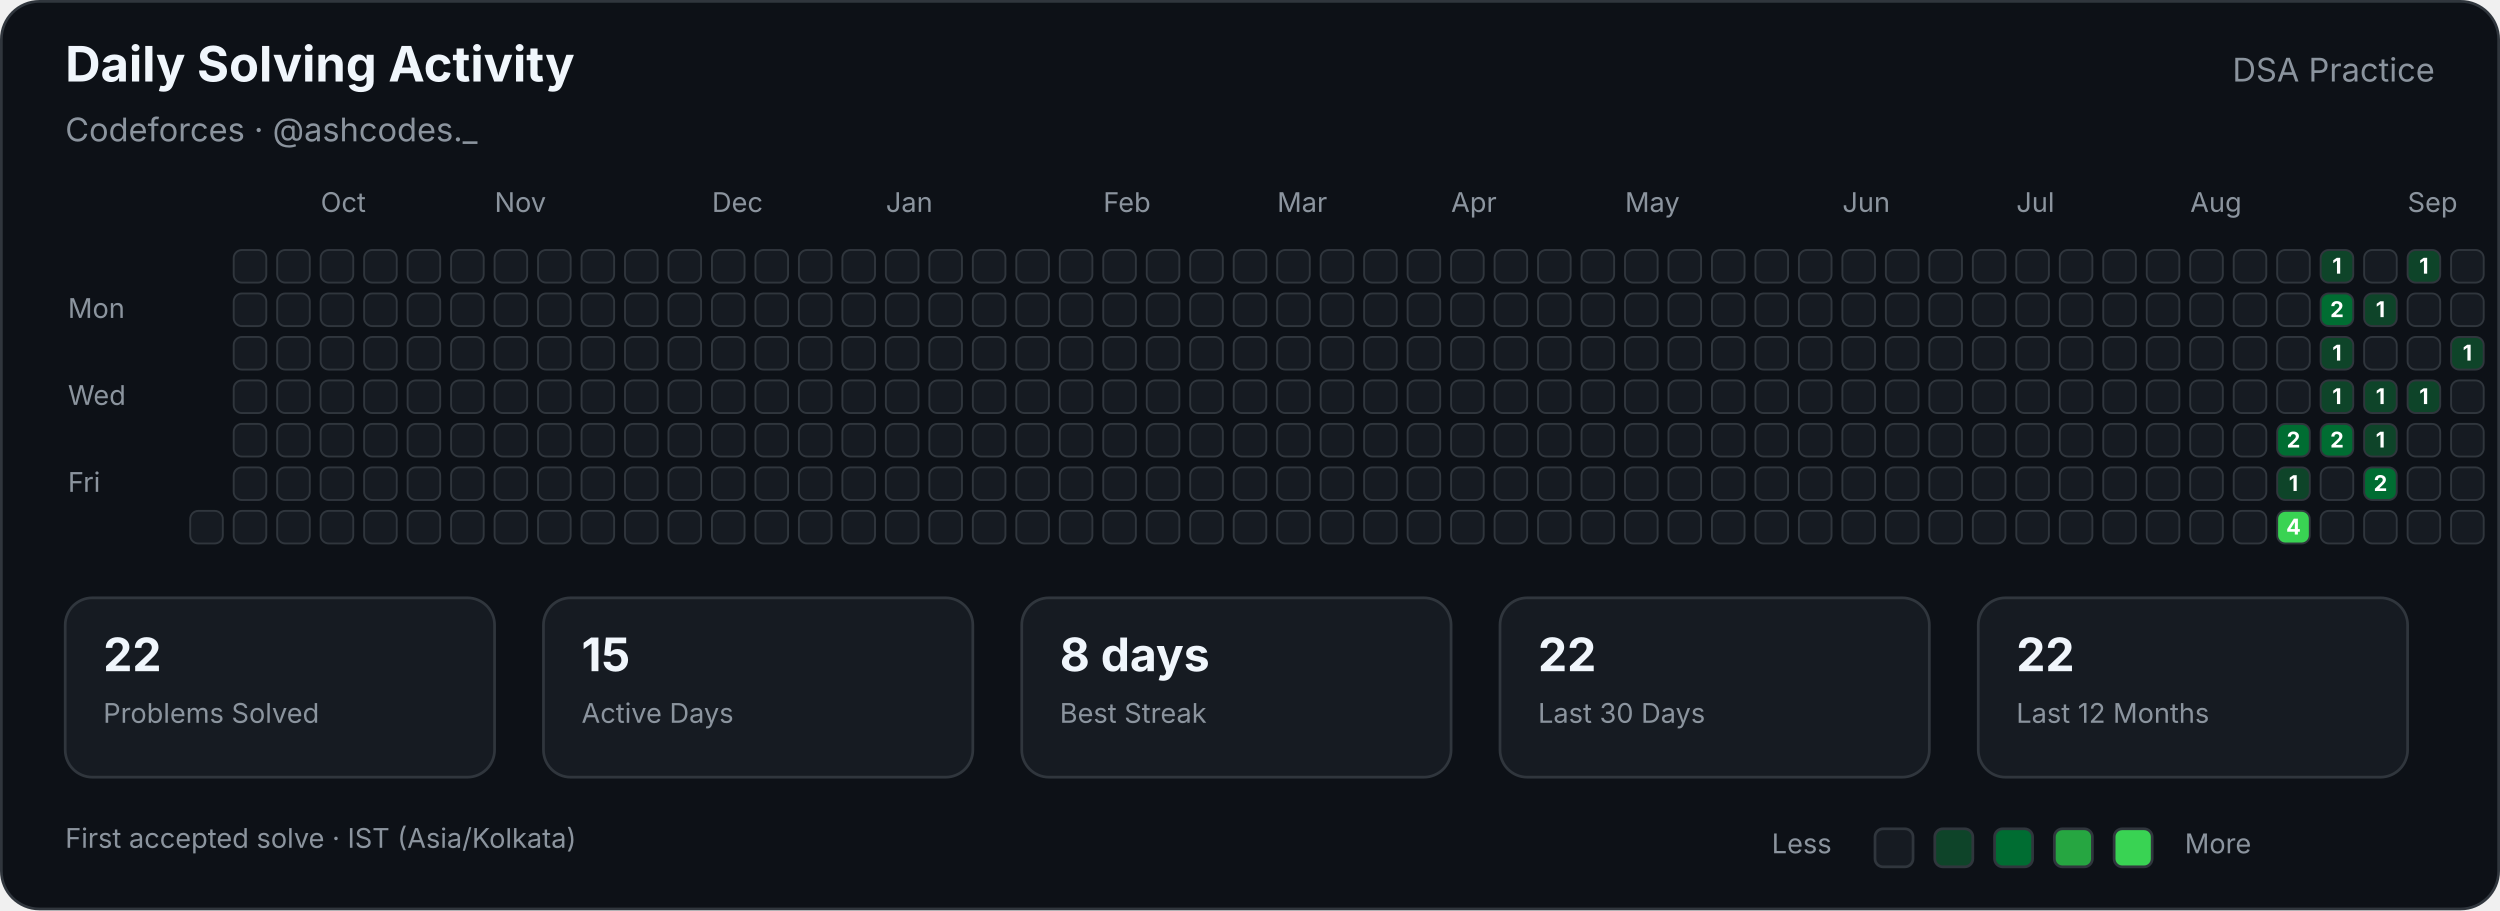
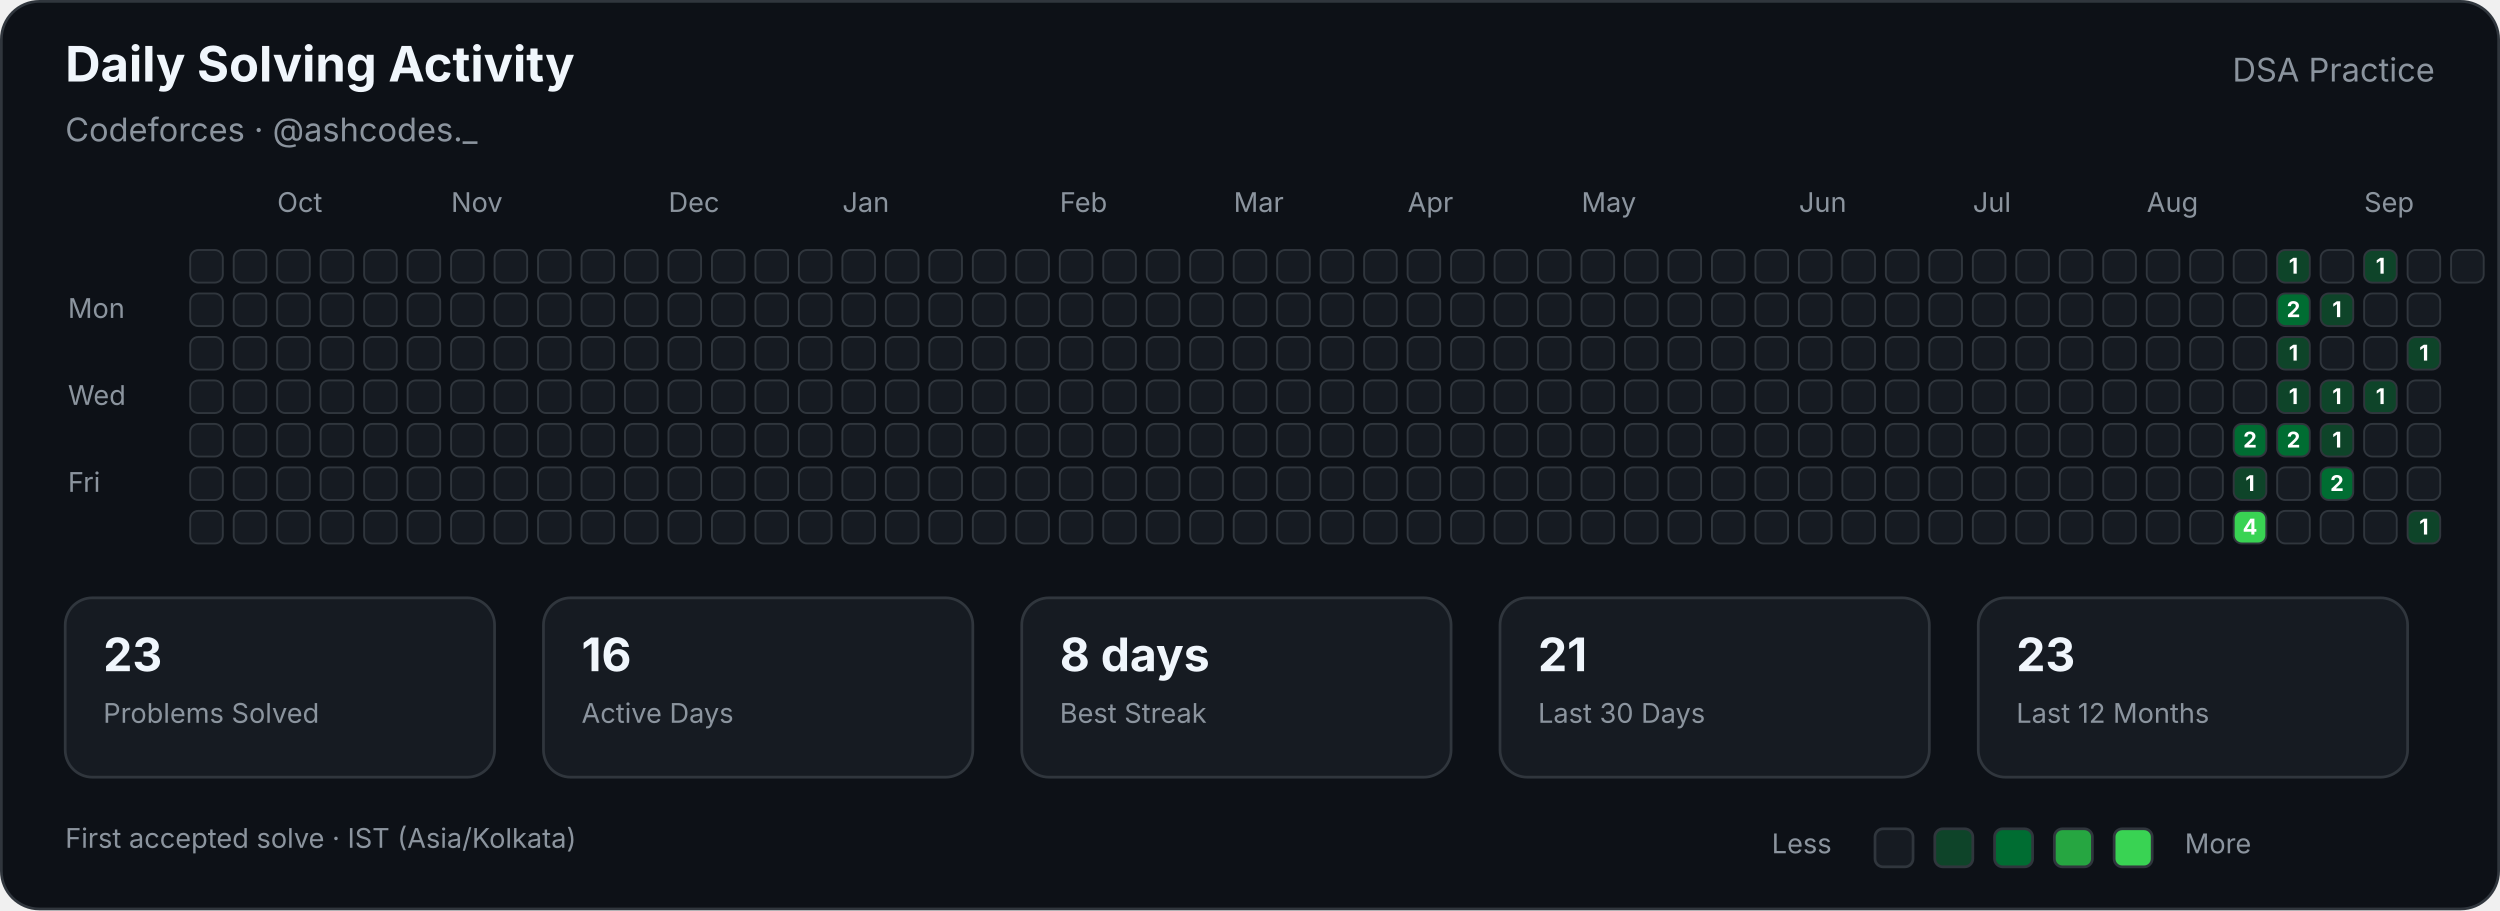
<svg xmlns="http://www.w3.org/2000/svg" width="920" height="335" viewBox="0 0 920 335" role="img" aria-labelledby="title description">
  <style>

        text {
            font-family:
                -apple-system,
                BlinkMacSystemFont,
                "Segoe UI",
                sans-serif;
        }

        .title {
            fill: #f0f6fc;
            font-size: 18px;
            font-weight: 700;
        }

        .subtitle {
            fill: #8b949e;
            font-size: 12px;
        }

        .label {
            fill: #8b949e;
            font-size: 10px;
        }

        .stat-value {
            fill: #f0f6fc;
            font-size: 17px;
            font-weight: 700;
        }

        .stat-label {
            fill: #8b949e;
            font-size: 10px;
        }

        .cell {
            stroke: #30363d;
            stroke-width: 0.7;
        }

        .count {
            fill: #ffffff;
            font-size: 8px;
            font-weight: 700;
            pointer-events: none;
        }
        
</style>
  <rect x="0.5" y="0.5" width="919" height="334" rx="14" fill="#0d1117" stroke="#30363d" />
  <text class="title" x="24" y="30">Daily Solving Activity</text>
  <text class="subtitle" x="24" y="52">Codeforces · @ashcodes._</text>
  <text class="subtitle" x="896" y="30" text-anchor="end">DSA Practice</text>
-   <text class="label" x="118" y="78">Oct</text>
-   <text class="label" x="182" y="78">Nov</text>
-   <text class="label" x="262" y="78">Dec</text>
-   <text class="label" x="326" y="78">Jan</text>
-   <text class="label" x="406" y="78">Feb</text>
-   <text class="label" x="470" y="78">Mar</text>
-   <text class="label" x="534" y="78">Apr</text>
-   <text class="label" x="598" y="78">May</text>
-   <text class="label" x="678" y="78">Jun</text>
-   <text class="label" x="742" y="78">Jul</text>
-   <text class="label" x="806" y="78">Aug</text>
-   <text class="label" x="886" y="78">Sep</text>
+   <text class="label" x="102" y="78">Oct</text>
+   <text class="label" x="166" y="78">Nov</text>
+   <text class="label" x="246" y="78">Dec</text>
+   <text class="label" x="310" y="78">Jan</text>
+   <text class="label" x="390" y="78">Feb</text>
+   <text class="label" x="454" y="78">Mar</text>
+   <text class="label" x="518" y="78">Apr</text>
+   <text class="label" x="582" y="78">May</text>
+   <text class="label" x="662" y="78">Jun</text>
+   <text class="label" x="726" y="78">Jul</text>
+   <text class="label" x="790" y="78">Aug</text>
+   <text class="label" x="870" y="78">Sep</text>
  <text class="label" x="25" y="117">Mon</text>
  <text class="label" x="25" y="149">Wed</text>
  <text class="label" x="25" y="181">Fri</text>
+   <rect class="cell" x="70" y="92" width="12" height="12" rx="3" fill="#161b22">
+ </rect>
+   <rect class="cell" x="70" y="108" width="12" height="12" rx="3" fill="#161b22">
+ </rect>
+   <rect class="cell" x="70" y="124" width="12" height="12" rx="3" fill="#161b22">
+ </rect>
+   <rect class="cell" x="70" y="140" width="12" height="12" rx="3" fill="#161b22">
+ </rect>
+   <rect class="cell" x="70" y="156" width="12" height="12" rx="3" fill="#161b22">
+ </rect>
+   <rect class="cell" x="70" y="172" width="12" height="12" rx="3" fill="#161b22">
+ </rect>
  <rect class="cell" x="70" y="188" width="12" height="12" rx="3" fill="#161b22">
</rect>
  <rect class="cell" x="86" y="92" width="12" height="12" rx="3" fill="#161b22">
</rect>
  <rect class="cell" x="86" y="108" width="12" height="12" rx="3" fill="#161b22">
</rect>
  <rect class="cell" x="86" y="124" width="12" height="12" rx="3" fill="#161b22">
</rect>
  <rect class="cell" x="86" y="140" width="12" height="12" rx="3" fill="#161b22">
</rect>
  <rect class="cell" x="86" y="156" width="12" height="12" rx="3" fill="#161b22">
</rect>
  <rect class="cell" x="86" y="172" width="12" height="12" rx="3" fill="#161b22">
</rect>
  <rect class="cell" x="86" y="188" width="12" height="12" rx="3" fill="#161b22">
</rect>
  <rect class="cell" x="102" y="92" width="12" height="12" rx="3" fill="#161b22">
</rect>
  <rect class="cell" x="102" y="108" width="12" height="12" rx="3" fill="#161b22">
</rect>
  <rect class="cell" x="102" y="124" width="12" height="12" rx="3" fill="#161b22">
</rect>
  <rect class="cell" x="102" y="140" width="12" height="12" rx="3" fill="#161b22">
</rect>
  <rect class="cell" x="102" y="156" width="12" height="12" rx="3" fill="#161b22">
</rect>
  <rect class="cell" x="102" y="172" width="12" height="12" rx="3" fill="#161b22">
</rect>
  <rect class="cell" x="102" y="188" width="12" height="12" rx="3" fill="#161b22">
</rect>
  <rect class="cell" x="118" y="92" width="12" height="12" rx="3" fill="#161b22">
</rect>
  <rect class="cell" x="118" y="108" width="12" height="12" rx="3" fill="#161b22">
</rect>
  <rect class="cell" x="118" y="124" width="12" height="12" rx="3" fill="#161b22">
</rect>
  <rect class="cell" x="118" y="140" width="12" height="12" rx="3" fill="#161b22">
</rect>
  <rect class="cell" x="118" y="156" width="12" height="12" rx="3" fill="#161b22">
</rect>
  <rect class="cell" x="118" y="172" width="12" height="12" rx="3" fill="#161b22">
</rect>
  <rect class="cell" x="118" y="188" width="12" height="12" rx="3" fill="#161b22">
</rect>
  <rect class="cell" x="134" y="92" width="12" height="12" rx="3" fill="#161b22">
</rect>
  <rect class="cell" x="134" y="108" width="12" height="12" rx="3" fill="#161b22">
</rect>
  <rect class="cell" x="134" y="124" width="12" height="12" rx="3" fill="#161b22">
</rect>
  <rect class="cell" x="134" y="140" width="12" height="12" rx="3" fill="#161b22">
</rect>
  <rect class="cell" x="134" y="156" width="12" height="12" rx="3" fill="#161b22">
</rect>
  <rect class="cell" x="134" y="172" width="12" height="12" rx="3" fill="#161b22">
</rect>
  <rect class="cell" x="134" y="188" width="12" height="12" rx="3" fill="#161b22">
</rect>
  <rect class="cell" x="150" y="92" width="12" height="12" rx="3" fill="#161b22">
</rect>
  <rect class="cell" x="150" y="108" width="12" height="12" rx="3" fill="#161b22">
</rect>
  <rect class="cell" x="150" y="124" width="12" height="12" rx="3" fill="#161b22">
</rect>
  <rect class="cell" x="150" y="140" width="12" height="12" rx="3" fill="#161b22">
</rect>
  <rect class="cell" x="150" y="156" width="12" height="12" rx="3" fill="#161b22">
</rect>
  <rect class="cell" x="150" y="172" width="12" height="12" rx="3" fill="#161b22">
</rect>
  <rect class="cell" x="150" y="188" width="12" height="12" rx="3" fill="#161b22">
</rect>
  <rect class="cell" x="166" y="92" width="12" height="12" rx="3" fill="#161b22">
</rect>
  <rect class="cell" x="166" y="108" width="12" height="12" rx="3" fill="#161b22">
</rect>
  <rect class="cell" x="166" y="124" width="12" height="12" rx="3" fill="#161b22">
</rect>
  <rect class="cell" x="166" y="140" width="12" height="12" rx="3" fill="#161b22">
</rect>
  <rect class="cell" x="166" y="156" width="12" height="12" rx="3" fill="#161b22">
</rect>
  <rect class="cell" x="166" y="172" width="12" height="12" rx="3" fill="#161b22">
</rect>
  <rect class="cell" x="166" y="188" width="12" height="12" rx="3" fill="#161b22">
</rect>
  <rect class="cell" x="182" y="92" width="12" height="12" rx="3" fill="#161b22">
</rect>
  <rect class="cell" x="182" y="108" width="12" height="12" rx="3" fill="#161b22">
</rect>
  <rect class="cell" x="182" y="124" width="12" height="12" rx="3" fill="#161b22">
</rect>
  <rect class="cell" x="182" y="140" width="12" height="12" rx="3" fill="#161b22">
</rect>
  <rect class="cell" x="182" y="156" width="12" height="12" rx="3" fill="#161b22">
</rect>
  <rect class="cell" x="182" y="172" width="12" height="12" rx="3" fill="#161b22">
</rect>
  <rect class="cell" x="182" y="188" width="12" height="12" rx="3" fill="#161b22">
</rect>
  <rect class="cell" x="198" y="92" width="12" height="12" rx="3" fill="#161b22">
</rect>
  <rect class="cell" x="198" y="108" width="12" height="12" rx="3" fill="#161b22">
</rect>
  <rect class="cell" x="198" y="124" width="12" height="12" rx="3" fill="#161b22">
</rect>
  <rect class="cell" x="198" y="140" width="12" height="12" rx="3" fill="#161b22">
</rect>
  <rect class="cell" x="198" y="156" width="12" height="12" rx="3" fill="#161b22">
</rect>
  <rect class="cell" x="198" y="172" width="12" height="12" rx="3" fill="#161b22">
</rect>
  <rect class="cell" x="198" y="188" width="12" height="12" rx="3" fill="#161b22">
</rect>
  <rect class="cell" x="214" y="92" width="12" height="12" rx="3" fill="#161b22">
</rect>
  <rect class="cell" x="214" y="108" width="12" height="12" rx="3" fill="#161b22">
</rect>
  <rect class="cell" x="214" y="124" width="12" height="12" rx="3" fill="#161b22">
</rect>
  <rect class="cell" x="214" y="140" width="12" height="12" rx="3" fill="#161b22">
</rect>
  <rect class="cell" x="214" y="156" width="12" height="12" rx="3" fill="#161b22">
</rect>
  <rect class="cell" x="214" y="172" width="12" height="12" rx="3" fill="#161b22">
</rect>
  <rect class="cell" x="214" y="188" width="12" height="12" rx="3" fill="#161b22">
</rect>
  <rect class="cell" x="230" y="92" width="12" height="12" rx="3" fill="#161b22">
</rect>
  <rect class="cell" x="230" y="108" width="12" height="12" rx="3" fill="#161b22">
</rect>
  <rect class="cell" x="230" y="124" width="12" height="12" rx="3" fill="#161b22">
</rect>
  <rect class="cell" x="230" y="140" width="12" height="12" rx="3" fill="#161b22">
</rect>
  <rect class="cell" x="230" y="156" width="12" height="12" rx="3" fill="#161b22">
</rect>
  <rect class="cell" x="230" y="172" width="12" height="12" rx="3" fill="#161b22">
</rect>
  <rect class="cell" x="230" y="188" width="12" height="12" rx="3" fill="#161b22">
</rect>
  <rect class="cell" x="246" y="92" width="12" height="12" rx="3" fill="#161b22">
</rect>
  <rect class="cell" x="246" y="108" width="12" height="12" rx="3" fill="#161b22">
</rect>
  <rect class="cell" x="246" y="124" width="12" height="12" rx="3" fill="#161b22">
</rect>
  <rect class="cell" x="246" y="140" width="12" height="12" rx="3" fill="#161b22">
</rect>
  <rect class="cell" x="246" y="156" width="12" height="12" rx="3" fill="#161b22">
</rect>
  <rect class="cell" x="246" y="172" width="12" height="12" rx="3" fill="#161b22">
</rect>
  <rect class="cell" x="246" y="188" width="12" height="12" rx="3" fill="#161b22">
</rect>
  <rect class="cell" x="262" y="92" width="12" height="12" rx="3" fill="#161b22">
</rect>
  <rect class="cell" x="262" y="108" width="12" height="12" rx="3" fill="#161b22">
</rect>
  <rect class="cell" x="262" y="124" width="12" height="12" rx="3" fill="#161b22">
</rect>
  <rect class="cell" x="262" y="140" width="12" height="12" rx="3" fill="#161b22">
</rect>
  <rect class="cell" x="262" y="156" width="12" height="12" rx="3" fill="#161b22">
</rect>
  <rect class="cell" x="262" y="172" width="12" height="12" rx="3" fill="#161b22">
</rect>
  <rect class="cell" x="262" y="188" width="12" height="12" rx="3" fill="#161b22">
</rect>
  <rect class="cell" x="278" y="92" width="12" height="12" rx="3" fill="#161b22">
</rect>
  <rect class="cell" x="278" y="108" width="12" height="12" rx="3" fill="#161b22">
</rect>
  <rect class="cell" x="278" y="124" width="12" height="12" rx="3" fill="#161b22">
</rect>
  <rect class="cell" x="278" y="140" width="12" height="12" rx="3" fill="#161b22">
</rect>
  <rect class="cell" x="278" y="156" width="12" height="12" rx="3" fill="#161b22">
</rect>
  <rect class="cell" x="278" y="172" width="12" height="12" rx="3" fill="#161b22">
</rect>
  <rect class="cell" x="278" y="188" width="12" height="12" rx="3" fill="#161b22">
</rect>
  <rect class="cell" x="294" y="92" width="12" height="12" rx="3" fill="#161b22">
</rect>
  <rect class="cell" x="294" y="108" width="12" height="12" rx="3" fill="#161b22">
</rect>
  <rect class="cell" x="294" y="124" width="12" height="12" rx="3" fill="#161b22">
</rect>
  <rect class="cell" x="294" y="140" width="12" height="12" rx="3" fill="#161b22">
</rect>
  <rect class="cell" x="294" y="156" width="12" height="12" rx="3" fill="#161b22">
</rect>
  <rect class="cell" x="294" y="172" width="12" height="12" rx="3" fill="#161b22">
</rect>
  <rect class="cell" x="294" y="188" width="12" height="12" rx="3" fill="#161b22">
</rect>
  <rect class="cell" x="310" y="92" width="12" height="12" rx="3" fill="#161b22">
</rect>
  <rect class="cell" x="310" y="108" width="12" height="12" rx="3" fill="#161b22">
</rect>
  <rect class="cell" x="310" y="124" width="12" height="12" rx="3" fill="#161b22">
</rect>
  <rect class="cell" x="310" y="140" width="12" height="12" rx="3" fill="#161b22">
</rect>
  <rect class="cell" x="310" y="156" width="12" height="12" rx="3" fill="#161b22">
</rect>
  <rect class="cell" x="310" y="172" width="12" height="12" rx="3" fill="#161b22">
</rect>
  <rect class="cell" x="310" y="188" width="12" height="12" rx="3" fill="#161b22">
</rect>
  <rect class="cell" x="326" y="92" width="12" height="12" rx="3" fill="#161b22">
</rect>
  <rect class="cell" x="326" y="108" width="12" height="12" rx="3" fill="#161b22">
</rect>
  <rect class="cell" x="326" y="124" width="12" height="12" rx="3" fill="#161b22">
</rect>
  <rect class="cell" x="326" y="140" width="12" height="12" rx="3" fill="#161b22">
</rect>
  <rect class="cell" x="326" y="156" width="12" height="12" rx="3" fill="#161b22">
</rect>
  <rect class="cell" x="326" y="172" width="12" height="12" rx="3" fill="#161b22">
</rect>
  <rect class="cell" x="326" y="188" width="12" height="12" rx="3" fill="#161b22">
</rect>
  <rect class="cell" x="342" y="92" width="12" height="12" rx="3" fill="#161b22">
</rect>
  <rect class="cell" x="342" y="108" width="12" height="12" rx="3" fill="#161b22">
</rect>
  <rect class="cell" x="342" y="124" width="12" height="12" rx="3" fill="#161b22">
</rect>
  <rect class="cell" x="342" y="140" width="12" height="12" rx="3" fill="#161b22">
</rect>
  <rect class="cell" x="342" y="156" width="12" height="12" rx="3" fill="#161b22">
</rect>
  <rect class="cell" x="342" y="172" width="12" height="12" rx="3" fill="#161b22">
</rect>
  <rect class="cell" x="342" y="188" width="12" height="12" rx="3" fill="#161b22">
</rect>
  <rect class="cell" x="358" y="92" width="12" height="12" rx="3" fill="#161b22">
</rect>
  <rect class="cell" x="358" y="108" width="12" height="12" rx="3" fill="#161b22">
</rect>
  <rect class="cell" x="358" y="124" width="12" height="12" rx="3" fill="#161b22">
</rect>
  <rect class="cell" x="358" y="140" width="12" height="12" rx="3" fill="#161b22">
</rect>
  <rect class="cell" x="358" y="156" width="12" height="12" rx="3" fill="#161b22">
</rect>
  <rect class="cell" x="358" y="172" width="12" height="12" rx="3" fill="#161b22">
</rect>
  <rect class="cell" x="358" y="188" width="12" height="12" rx="3" fill="#161b22">
</rect>
  <rect class="cell" x="374" y="92" width="12" height="12" rx="3" fill="#161b22">
</rect>
  <rect class="cell" x="374" y="108" width="12" height="12" rx="3" fill="#161b22">
</rect>
  <rect class="cell" x="374" y="124" width="12" height="12" rx="3" fill="#161b22">
</rect>
  <rect class="cell" x="374" y="140" width="12" height="12" rx="3" fill="#161b22">
</rect>
  <rect class="cell" x="374" y="156" width="12" height="12" rx="3" fill="#161b22">
</rect>
  <rect class="cell" x="374" y="172" width="12" height="12" rx="3" fill="#161b22">
</rect>
  <rect class="cell" x="374" y="188" width="12" height="12" rx="3" fill="#161b22">
</rect>
  <rect class="cell" x="390" y="92" width="12" height="12" rx="3" fill="#161b22">
</rect>
  <rect class="cell" x="390" y="108" width="12" height="12" rx="3" fill="#161b22">
</rect>
  <rect class="cell" x="390" y="124" width="12" height="12" rx="3" fill="#161b22">
</rect>
  <rect class="cell" x="390" y="140" width="12" height="12" rx="3" fill="#161b22">
</rect>
  <rect class="cell" x="390" y="156" width="12" height="12" rx="3" fill="#161b22">
</rect>
  <rect class="cell" x="390" y="172" width="12" height="12" rx="3" fill="#161b22">
</rect>
  <rect class="cell" x="390" y="188" width="12" height="12" rx="3" fill="#161b22">
</rect>
  <rect class="cell" x="406" y="92" width="12" height="12" rx="3" fill="#161b22">
</rect>
  <rect class="cell" x="406" y="108" width="12" height="12" rx="3" fill="#161b22">
</rect>
  <rect class="cell" x="406" y="124" width="12" height="12" rx="3" fill="#161b22">
</rect>
  <rect class="cell" x="406" y="140" width="12" height="12" rx="3" fill="#161b22">
</rect>
  <rect class="cell" x="406" y="156" width="12" height="12" rx="3" fill="#161b22">
</rect>
  <rect class="cell" x="406" y="172" width="12" height="12" rx="3" fill="#161b22">
</rect>
  <rect class="cell" x="406" y="188" width="12" height="12" rx="3" fill="#161b22">
</rect>
  <rect class="cell" x="422" y="92" width="12" height="12" rx="3" fill="#161b22">
</rect>
  <rect class="cell" x="422" y="108" width="12" height="12" rx="3" fill="#161b22">
</rect>
  <rect class="cell" x="422" y="124" width="12" height="12" rx="3" fill="#161b22">
</rect>
  <rect class="cell" x="422" y="140" width="12" height="12" rx="3" fill="#161b22">
</rect>
  <rect class="cell" x="422" y="156" width="12" height="12" rx="3" fill="#161b22">
</rect>
  <rect class="cell" x="422" y="172" width="12" height="12" rx="3" fill="#161b22">
</rect>
  <rect class="cell" x="422" y="188" width="12" height="12" rx="3" fill="#161b22">
</rect>
  <rect class="cell" x="438" y="92" width="12" height="12" rx="3" fill="#161b22">
</rect>
  <rect class="cell" x="438" y="108" width="12" height="12" rx="3" fill="#161b22">
</rect>
  <rect class="cell" x="438" y="124" width="12" height="12" rx="3" fill="#161b22">
</rect>
  <rect class="cell" x="438" y="140" width="12" height="12" rx="3" fill="#161b22">
</rect>
  <rect class="cell" x="438" y="156" width="12" height="12" rx="3" fill="#161b22">
</rect>
  <rect class="cell" x="438" y="172" width="12" height="12" rx="3" fill="#161b22">
</rect>
  <rect class="cell" x="438" y="188" width="12" height="12" rx="3" fill="#161b22">
</rect>
  <rect class="cell" x="454" y="92" width="12" height="12" rx="3" fill="#161b22">
</rect>
  <rect class="cell" x="454" y="108" width="12" height="12" rx="3" fill="#161b22">
</rect>
  <rect class="cell" x="454" y="124" width="12" height="12" rx="3" fill="#161b22">
</rect>
  <rect class="cell" x="454" y="140" width="12" height="12" rx="3" fill="#161b22">
</rect>
  <rect class="cell" x="454" y="156" width="12" height="12" rx="3" fill="#161b22">
</rect>
  <rect class="cell" x="454" y="172" width="12" height="12" rx="3" fill="#161b22">
</rect>
  <rect class="cell" x="454" y="188" width="12" height="12" rx="3" fill="#161b22">
</rect>
  <rect class="cell" x="470" y="92" width="12" height="12" rx="3" fill="#161b22">
</rect>
  <rect class="cell" x="470" y="108" width="12" height="12" rx="3" fill="#161b22">
</rect>
  <rect class="cell" x="470" y="124" width="12" height="12" rx="3" fill="#161b22">
</rect>
  <rect class="cell" x="470" y="140" width="12" height="12" rx="3" fill="#161b22">
</rect>
  <rect class="cell" x="470" y="156" width="12" height="12" rx="3" fill="#161b22">
</rect>
  <rect class="cell" x="470" y="172" width="12" height="12" rx="3" fill="#161b22">
</rect>
  <rect class="cell" x="470" y="188" width="12" height="12" rx="3" fill="#161b22">
</rect>
  <rect class="cell" x="486" y="92" width="12" height="12" rx="3" fill="#161b22">
</rect>
  <rect class="cell" x="486" y="108" width="12" height="12" rx="3" fill="#161b22">
</rect>
  <rect class="cell" x="486" y="124" width="12" height="12" rx="3" fill="#161b22">
</rect>
  <rect class="cell" x="486" y="140" width="12" height="12" rx="3" fill="#161b22">
</rect>
  <rect class="cell" x="486" y="156" width="12" height="12" rx="3" fill="#161b22">
</rect>
  <rect class="cell" x="486" y="172" width="12" height="12" rx="3" fill="#161b22">
</rect>
  <rect class="cell" x="486" y="188" width="12" height="12" rx="3" fill="#161b22">
</rect>
  <rect class="cell" x="502" y="92" width="12" height="12" rx="3" fill="#161b22">
</rect>
  <rect class="cell" x="502" y="108" width="12" height="12" rx="3" fill="#161b22">
</rect>
  <rect class="cell" x="502" y="124" width="12" height="12" rx="3" fill="#161b22">
</rect>
  <rect class="cell" x="502" y="140" width="12" height="12" rx="3" fill="#161b22">
</rect>
  <rect class="cell" x="502" y="156" width="12" height="12" rx="3" fill="#161b22">
</rect>
  <rect class="cell" x="502" y="172" width="12" height="12" rx="3" fill="#161b22">
</rect>
  <rect class="cell" x="502" y="188" width="12" height="12" rx="3" fill="#161b22">
</rect>
  <rect class="cell" x="518" y="92" width="12" height="12" rx="3" fill="#161b22">
</rect>
  <rect class="cell" x="518" y="108" width="12" height="12" rx="3" fill="#161b22">
</rect>
  <rect class="cell" x="518" y="124" width="12" height="12" rx="3" fill="#161b22">
</rect>
  <rect class="cell" x="518" y="140" width="12" height="12" rx="3" fill="#161b22">
</rect>
  <rect class="cell" x="518" y="156" width="12" height="12" rx="3" fill="#161b22">
</rect>
  <rect class="cell" x="518" y="172" width="12" height="12" rx="3" fill="#161b22">
</rect>
  <rect class="cell" x="518" y="188" width="12" height="12" rx="3" fill="#161b22">
</rect>
  <rect class="cell" x="534" y="92" width="12" height="12" rx="3" fill="#161b22">
</rect>
  <rect class="cell" x="534" y="108" width="12" height="12" rx="3" fill="#161b22">
</rect>
  <rect class="cell" x="534" y="124" width="12" height="12" rx="3" fill="#161b22">
</rect>
  <rect class="cell" x="534" y="140" width="12" height="12" rx="3" fill="#161b22">
</rect>
  <rect class="cell" x="534" y="156" width="12" height="12" rx="3" fill="#161b22">
</rect>
  <rect class="cell" x="534" y="172" width="12" height="12" rx="3" fill="#161b22">
</rect>
  <rect class="cell" x="534" y="188" width="12" height="12" rx="3" fill="#161b22">
</rect>
  <rect class="cell" x="550" y="92" width="12" height="12" rx="3" fill="#161b22">
</rect>
  <rect class="cell" x="550" y="108" width="12" height="12" rx="3" fill="#161b22">
</rect>
  <rect class="cell" x="550" y="124" width="12" height="12" rx="3" fill="#161b22">
</rect>
  <rect class="cell" x="550" y="140" width="12" height="12" rx="3" fill="#161b22">
</rect>
  <rect class="cell" x="550" y="156" width="12" height="12" rx="3" fill="#161b22">
</rect>
  <rect class="cell" x="550" y="172" width="12" height="12" rx="3" fill="#161b22">
</rect>
  <rect class="cell" x="550" y="188" width="12" height="12" rx="3" fill="#161b22">
</rect>
  <rect class="cell" x="566" y="92" width="12" height="12" rx="3" fill="#161b22">
</rect>
  <rect class="cell" x="566" y="108" width="12" height="12" rx="3" fill="#161b22">
</rect>
  <rect class="cell" x="566" y="124" width="12" height="12" rx="3" fill="#161b22">
</rect>
  <rect class="cell" x="566" y="140" width="12" height="12" rx="3" fill="#161b22">
</rect>
  <rect class="cell" x="566" y="156" width="12" height="12" rx="3" fill="#161b22">
</rect>
  <rect class="cell" x="566" y="172" width="12" height="12" rx="3" fill="#161b22">
</rect>
  <rect class="cell" x="566" y="188" width="12" height="12" rx="3" fill="#161b22">
</rect>
  <rect class="cell" x="582" y="92" width="12" height="12" rx="3" fill="#161b22">
</rect>
  <rect class="cell" x="582" y="108" width="12" height="12" rx="3" fill="#161b22">
</rect>
  <rect class="cell" x="582" y="124" width="12" height="12" rx="3" fill="#161b22">
</rect>
  <rect class="cell" x="582" y="140" width="12" height="12" rx="3" fill="#161b22">
</rect>
  <rect class="cell" x="582" y="156" width="12" height="12" rx="3" fill="#161b22">
</rect>
  <rect class="cell" x="582" y="172" width="12" height="12" rx="3" fill="#161b22">
</rect>
  <rect class="cell" x="582" y="188" width="12" height="12" rx="3" fill="#161b22">
</rect>
  <rect class="cell" x="598" y="92" width="12" height="12" rx="3" fill="#161b22">
</rect>
  <rect class="cell" x="598" y="108" width="12" height="12" rx="3" fill="#161b22">
</rect>
  <rect class="cell" x="598" y="124" width="12" height="12" rx="3" fill="#161b22">
</rect>
  <rect class="cell" x="598" y="140" width="12" height="12" rx="3" fill="#161b22">
</rect>
  <rect class="cell" x="598" y="156" width="12" height="12" rx="3" fill="#161b22">
</rect>
  <rect class="cell" x="598" y="172" width="12" height="12" rx="3" fill="#161b22">
</rect>
  <rect class="cell" x="598" y="188" width="12" height="12" rx="3" fill="#161b22">
</rect>
  <rect class="cell" x="614" y="92" width="12" height="12" rx="3" fill="#161b22">
</rect>
  <rect class="cell" x="614" y="108" width="12" height="12" rx="3" fill="#161b22">
</rect>
  <rect class="cell" x="614" y="124" width="12" height="12" rx="3" fill="#161b22">
</rect>
  <rect class="cell" x="614" y="140" width="12" height="12" rx="3" fill="#161b22">
</rect>
  <rect class="cell" x="614" y="156" width="12" height="12" rx="3" fill="#161b22">
</rect>
  <rect class="cell" x="614" y="172" width="12" height="12" rx="3" fill="#161b22">
</rect>
  <rect class="cell" x="614" y="188" width="12" height="12" rx="3" fill="#161b22">
</rect>
  <rect class="cell" x="630" y="92" width="12" height="12" rx="3" fill="#161b22">
</rect>
  <rect class="cell" x="630" y="108" width="12" height="12" rx="3" fill="#161b22">
</rect>
  <rect class="cell" x="630" y="124" width="12" height="12" rx="3" fill="#161b22">
</rect>
  <rect class="cell" x="630" y="140" width="12" height="12" rx="3" fill="#161b22">
</rect>
  <rect class="cell" x="630" y="156" width="12" height="12" rx="3" fill="#161b22">
</rect>
  <rect class="cell" x="630" y="172" width="12" height="12" rx="3" fill="#161b22">
</rect>
  <rect class="cell" x="630" y="188" width="12" height="12" rx="3" fill="#161b22">
</rect>
  <rect class="cell" x="646" y="92" width="12" height="12" rx="3" fill="#161b22">
</rect>
  <rect class="cell" x="646" y="108" width="12" height="12" rx="3" fill="#161b22">
</rect>
  <rect class="cell" x="646" y="124" width="12" height="12" rx="3" fill="#161b22">
</rect>
  <rect class="cell" x="646" y="140" width="12" height="12" rx="3" fill="#161b22">
</rect>
  <rect class="cell" x="646" y="156" width="12" height="12" rx="3" fill="#161b22">
</rect>
  <rect class="cell" x="646" y="172" width="12" height="12" rx="3" fill="#161b22">
</rect>
  <rect class="cell" x="646" y="188" width="12" height="12" rx="3" fill="#161b22">
</rect>
  <rect class="cell" x="662" y="92" width="12" height="12" rx="3" fill="#161b22">
</rect>
  <rect class="cell" x="662" y="108" width="12" height="12" rx="3" fill="#161b22">
</rect>
  <rect class="cell" x="662" y="124" width="12" height="12" rx="3" fill="#161b22">
</rect>
  <rect class="cell" x="662" y="140" width="12" height="12" rx="3" fill="#161b22">
</rect>
  <rect class="cell" x="662" y="156" width="12" height="12" rx="3" fill="#161b22">
</rect>
  <rect class="cell" x="662" y="172" width="12" height="12" rx="3" fill="#161b22">
</rect>
  <rect class="cell" x="662" y="188" width="12" height="12" rx="3" fill="#161b22">
</rect>
  <rect class="cell" x="678" y="92" width="12" height="12" rx="3" fill="#161b22">
</rect>
  <rect class="cell" x="678" y="108" width="12" height="12" rx="3" fill="#161b22">
</rect>
  <rect class="cell" x="678" y="124" width="12" height="12" rx="3" fill="#161b22">
</rect>
  <rect class="cell" x="678" y="140" width="12" height="12" rx="3" fill="#161b22">
</rect>
  <rect class="cell" x="678" y="156" width="12" height="12" rx="3" fill="#161b22">
</rect>
  <rect class="cell" x="678" y="172" width="12" height="12" rx="3" fill="#161b22">
</rect>
  <rect class="cell" x="678" y="188" width="12" height="12" rx="3" fill="#161b22">
</rect>
  <rect class="cell" x="694" y="92" width="12" height="12" rx="3" fill="#161b22">
</rect>
  <rect class="cell" x="694" y="108" width="12" height="12" rx="3" fill="#161b22">
</rect>
  <rect class="cell" x="694" y="124" width="12" height="12" rx="3" fill="#161b22">
</rect>
  <rect class="cell" x="694" y="140" width="12" height="12" rx="3" fill="#161b22">
</rect>
  <rect class="cell" x="694" y="156" width="12" height="12" rx="3" fill="#161b22">
</rect>
  <rect class="cell" x="694" y="172" width="12" height="12" rx="3" fill="#161b22">
</rect>
  <rect class="cell" x="694" y="188" width="12" height="12" rx="3" fill="#161b22">
</rect>
  <rect class="cell" x="710" y="92" width="12" height="12" rx="3" fill="#161b22">
</rect>
  <rect class="cell" x="710" y="108" width="12" height="12" rx="3" fill="#161b22">
</rect>
  <rect class="cell" x="710" y="124" width="12" height="12" rx="3" fill="#161b22">
</rect>
  <rect class="cell" x="710" y="140" width="12" height="12" rx="3" fill="#161b22">
</rect>
  <rect class="cell" x="710" y="156" width="12" height="12" rx="3" fill="#161b22">
</rect>
  <rect class="cell" x="710" y="172" width="12" height="12" rx="3" fill="#161b22">
</rect>
  <rect class="cell" x="710" y="188" width="12" height="12" rx="3" fill="#161b22">
</rect>
  <rect class="cell" x="726" y="92" width="12" height="12" rx="3" fill="#161b22">
</rect>
  <rect class="cell" x="726" y="108" width="12" height="12" rx="3" fill="#161b22">
</rect>
  <rect class="cell" x="726" y="124" width="12" height="12" rx="3" fill="#161b22">
</rect>
  <rect class="cell" x="726" y="140" width="12" height="12" rx="3" fill="#161b22">
</rect>
  <rect class="cell" x="726" y="156" width="12" height="12" rx="3" fill="#161b22">
</rect>
  <rect class="cell" x="726" y="172" width="12" height="12" rx="3" fill="#161b22">
</rect>
  <rect class="cell" x="726" y="188" width="12" height="12" rx="3" fill="#161b22">
</rect>
  <rect class="cell" x="742" y="92" width="12" height="12" rx="3" fill="#161b22">
</rect>
  <rect class="cell" x="742" y="108" width="12" height="12" rx="3" fill="#161b22">
</rect>
  <rect class="cell" x="742" y="124" width="12" height="12" rx="3" fill="#161b22">
</rect>
  <rect class="cell" x="742" y="140" width="12" height="12" rx="3" fill="#161b22">
</rect>
  <rect class="cell" x="742" y="156" width="12" height="12" rx="3" fill="#161b22">
</rect>
  <rect class="cell" x="742" y="172" width="12" height="12" rx="3" fill="#161b22">
</rect>
  <rect class="cell" x="742" y="188" width="12" height="12" rx="3" fill="#161b22">
</rect>
  <rect class="cell" x="758" y="92" width="12" height="12" rx="3" fill="#161b22">
</rect>
  <rect class="cell" x="758" y="108" width="12" height="12" rx="3" fill="#161b22">
</rect>
  <rect class="cell" x="758" y="124" width="12" height="12" rx="3" fill="#161b22">
</rect>
  <rect class="cell" x="758" y="140" width="12" height="12" rx="3" fill="#161b22">
</rect>
  <rect class="cell" x="758" y="156" width="12" height="12" rx="3" fill="#161b22">
</rect>
  <rect class="cell" x="758" y="172" width="12" height="12" rx="3" fill="#161b22">
</rect>
  <rect class="cell" x="758" y="188" width="12" height="12" rx="3" fill="#161b22">
</rect>
  <rect class="cell" x="774" y="92" width="12" height="12" rx="3" fill="#161b22">
</rect>
  <rect class="cell" x="774" y="108" width="12" height="12" rx="3" fill="#161b22">
</rect>
  <rect class="cell" x="774" y="124" width="12" height="12" rx="3" fill="#161b22">
</rect>
  <rect class="cell" x="774" y="140" width="12" height="12" rx="3" fill="#161b22">
</rect>
  <rect class="cell" x="774" y="156" width="12" height="12" rx="3" fill="#161b22">
</rect>
  <rect class="cell" x="774" y="172" width="12" height="12" rx="3" fill="#161b22">
</rect>
  <rect class="cell" x="774" y="188" width="12" height="12" rx="3" fill="#161b22">
</rect>
  <rect class="cell" x="790" y="92" width="12" height="12" rx="3" fill="#161b22">
</rect>
  <rect class="cell" x="790" y="108" width="12" height="12" rx="3" fill="#161b22">
</rect>
  <rect class="cell" x="790" y="124" width="12" height="12" rx="3" fill="#161b22">
</rect>
  <rect class="cell" x="790" y="140" width="12" height="12" rx="3" fill="#161b22">
</rect>
  <rect class="cell" x="790" y="156" width="12" height="12" rx="3" fill="#161b22">
</rect>
  <rect class="cell" x="790" y="172" width="12" height="12" rx="3" fill="#161b22">
</rect>
  <rect class="cell" x="790" y="188" width="12" height="12" rx="3" fill="#161b22">
</rect>
  <rect class="cell" x="806" y="92" width="12" height="12" rx="3" fill="#161b22">
</rect>
  <rect class="cell" x="806" y="108" width="12" height="12" rx="3" fill="#161b22">
</rect>
  <rect class="cell" x="806" y="124" width="12" height="12" rx="3" fill="#161b22">
</rect>
  <rect class="cell" x="806" y="140" width="12" height="12" rx="3" fill="#161b22">
</rect>
  <rect class="cell" x="806" y="156" width="12" height="12" rx="3" fill="#161b22">
</rect>
  <rect class="cell" x="806" y="172" width="12" height="12" rx="3" fill="#161b22">
</rect>
  <rect class="cell" x="806" y="188" width="12" height="12" rx="3" fill="#161b22">
</rect>
  <rect class="cell" x="822" y="92" width="12" height="12" rx="3" fill="#161b22">
</rect>
  <rect class="cell" x="822" y="108" width="12" height="12" rx="3" fill="#161b22">
</rect>
  <rect class="cell" x="822" y="124" width="12" height="12" rx="3" fill="#161b22">
</rect>
  <rect class="cell" x="822" y="140" width="12" height="12" rx="3" fill="#161b22">
</rect>
-   <rect class="cell" x="822" y="156" width="12" height="12" rx="3" fill="#161b22">
- </rect>
-   <rect class="cell" x="822" y="172" width="12" height="12" rx="3" fill="#161b22">
- </rect>
-   <rect class="cell" x="822" y="188" width="12" height="12" rx="3" fill="#161b22">
- </rect>
-   <rect class="cell" x="838" y="92" width="12" height="12" rx="3" fill="#161b22">
- </rect>
-   <rect class="cell" x="838" y="108" width="12" height="12" rx="3" fill="#161b22">
- </rect>
-   <rect class="cell" x="838" y="124" width="12" height="12" rx="3" fill="#161b22">
- </rect>
-   <rect class="cell" x="838" y="140" width="12" height="12" rx="3" fill="#161b22">
- </rect>
+   <rect class="cell" x="822" y="156" width="12" height="12" rx="3" fill="#006d32">
+ </rect>
+   <text class="count" x="828" y="164.7" text-anchor="middle">2</text>
+   <rect class="cell" x="822" y="172" width="12" height="12" rx="3" fill="#0e4429">
+ </rect>
+   <text class="count" x="828" y="180.7" text-anchor="middle">1</text>
+   <rect class="cell" x="822" y="188" width="12" height="12" rx="3" fill="#39d353">
+ </rect>
+   <text class="count" x="828" y="196.7" text-anchor="middle">4</text>
+   <rect class="cell" x="838" y="92" width="12" height="12" rx="3" fill="#0e4429">
+ </rect>
+   <text class="count" x="844" y="100.7" text-anchor="middle">1</text>
+   <rect class="cell" x="838" y="108" width="12" height="12" rx="3" fill="#006d32">
+ </rect>
+   <text class="count" x="844" y="116.7" text-anchor="middle">2</text>
+   <rect class="cell" x="838" y="124" width="12" height="12" rx="3" fill="#0e4429">
+ </rect>
+   <text class="count" x="844" y="132.7" text-anchor="middle">1</text>
+   <rect class="cell" x="838" y="140" width="12" height="12" rx="3" fill="#0e4429">
+ </rect>
+   <text class="count" x="844" y="148.7" text-anchor="middle">1</text>
  <rect class="cell" x="838" y="156" width="12" height="12" rx="3" fill="#006d32">
</rect>
  <text class="count" x="844" y="164.7" text-anchor="middle">2</text>
-   <rect class="cell" x="838" y="172" width="12" height="12" rx="3" fill="#0e4429">
- </rect>
-   <text class="count" x="844" y="180.7" text-anchor="middle">1</text>
-   <rect class="cell" x="838" y="188" width="12" height="12" rx="3" fill="#39d353">
- </rect>
-   <text class="count" x="844" y="196.7" text-anchor="middle">4</text>
-   <rect class="cell" x="854" y="92" width="12" height="12" rx="3" fill="#0e4429">
- </rect>
-   <text class="count" x="860" y="100.7" text-anchor="middle">1</text>
-   <rect class="cell" x="854" y="108" width="12" height="12" rx="3" fill="#006d32">
- </rect>
-   <text class="count" x="860" y="116.7" text-anchor="middle">2</text>
-   <rect class="cell" x="854" y="124" width="12" height="12" rx="3" fill="#0e4429">
- </rect>
-   <text class="count" x="860" y="132.7" text-anchor="middle">1</text>
+   <rect class="cell" x="838" y="172" width="12" height="12" rx="3" fill="#161b22">
+ </rect>
+   <rect class="cell" x="838" y="188" width="12" height="12" rx="3" fill="#161b22">
+ </rect>
+   <rect class="cell" x="854" y="92" width="12" height="12" rx="3" fill="#161b22">
+ </rect>
+   <rect class="cell" x="854" y="108" width="12" height="12" rx="3" fill="#0e4429">
+ </rect>
+   <text class="count" x="860" y="116.7" text-anchor="middle">1</text>
+   <rect class="cell" x="854" y="124" width="12" height="12" rx="3" fill="#161b22">
+ </rect>
  <rect class="cell" x="854" y="140" width="12" height="12" rx="3" fill="#0e4429">
</rect>
  <text class="count" x="860" y="148.7" text-anchor="middle">1</text>
-   <rect class="cell" x="854" y="156" width="12" height="12" rx="3" fill="#006d32">
- </rect>
-   <text class="count" x="860" y="164.7" text-anchor="middle">2</text>
-   <rect class="cell" x="854" y="172" width="12" height="12" rx="3" fill="#161b22">
- </rect>
+   <rect class="cell" x="854" y="156" width="12" height="12" rx="3" fill="#0e4429">
+ </rect>
+   <text class="count" x="860" y="164.7" text-anchor="middle">1</text>
+   <rect class="cell" x="854" y="172" width="12" height="12" rx="3" fill="#006d32">
+ </rect>
+   <text class="count" x="860" y="180.7" text-anchor="middle">2</text>
  <rect class="cell" x="854" y="188" width="12" height="12" rx="3" fill="#161b22">
</rect>
-   <rect class="cell" x="870" y="92" width="12" height="12" rx="3" fill="#161b22">
- </rect>
-   <rect class="cell" x="870" y="108" width="12" height="12" rx="3" fill="#0e4429">
- </rect>
-   <text class="count" x="876" y="116.7" text-anchor="middle">1</text>
+   <rect class="cell" x="870" y="92" width="12" height="12" rx="3" fill="#0e4429">
+ </rect>
+   <text class="count" x="876" y="100.7" text-anchor="middle">1</text>
+   <rect class="cell" x="870" y="108" width="12" height="12" rx="3" fill="#161b22">
+ </rect>
  <rect class="cell" x="870" y="124" width="12" height="12" rx="3" fill="#161b22">
</rect>
  <rect class="cell" x="870" y="140" width="12" height="12" rx="3" fill="#0e4429">
</rect>
  <text class="count" x="876" y="148.7" text-anchor="middle">1</text>
-   <rect class="cell" x="870" y="156" width="12" height="12" rx="3" fill="#0e4429">
- </rect>
-   <text class="count" x="876" y="164.7" text-anchor="middle">1</text>
-   <rect class="cell" x="870" y="172" width="12" height="12" rx="3" fill="#006d32">
- </rect>
-   <text class="count" x="876" y="180.7" text-anchor="middle">2</text>
+   <rect class="cell" x="870" y="156" width="12" height="12" rx="3" fill="#161b22">
+ </rect>
+   <rect class="cell" x="870" y="172" width="12" height="12" rx="3" fill="#161b22">
+ </rect>
  <rect class="cell" x="870" y="188" width="12" height="12" rx="3" fill="#161b22">
</rect>
-   <rect class="cell" x="886" y="92" width="12" height="12" rx="3" fill="#0e4429">
- </rect>
-   <text class="count" x="892" y="100.7" text-anchor="middle">1</text>
+   <rect class="cell" x="886" y="92" width="12" height="12" rx="3" fill="#161b22">
+ </rect>
  <rect class="cell" x="886" y="108" width="12" height="12" rx="3" fill="#161b22">
</rect>
-   <rect class="cell" x="886" y="124" width="12" height="12" rx="3" fill="#161b22">
- </rect>
-   <rect class="cell" x="886" y="140" width="12" height="12" rx="3" fill="#0e4429">
- </rect>
-   <text class="count" x="892" y="148.7" text-anchor="middle">1</text>
+   <rect class="cell" x="886" y="124" width="12" height="12" rx="3" fill="#0e4429">
+ </rect>
+   <text class="count" x="892" y="132.7" text-anchor="middle">1</text>
+   <rect class="cell" x="886" y="140" width="12" height="12" rx="3" fill="#161b22">
+ </rect>
  <rect class="cell" x="886" y="156" width="12" height="12" rx="3" fill="#161b22">
</rect>
  <rect class="cell" x="886" y="172" width="12" height="12" rx="3" fill="#161b22">
</rect>
-   <rect class="cell" x="886" y="188" width="12" height="12" rx="3" fill="#161b22">
- </rect>
+   <rect class="cell" x="886" y="188" width="12" height="12" rx="3" fill="#0e4429">
+ </rect>
+   <text class="count" x="892" y="196.7" text-anchor="middle">1</text>
  <rect class="cell" x="902" y="92" width="12" height="12" rx="3" fill="#161b22">
</rect>
-   <rect class="cell" x="902" y="108" width="12" height="12" rx="3" fill="#161b22">
- </rect>
-   <rect class="cell" x="902" y="124" width="12" height="12" rx="3" fill="#0e4429">
- </rect>
-   <text class="count" x="908" y="132.7" text-anchor="middle">1</text>
-   <rect class="cell" x="902" y="140" width="12" height="12" rx="3" fill="#161b22">
- </rect>
-   <rect class="cell" x="902" y="156" width="12" height="12" rx="3" fill="#161b22">
- </rect>
-   <rect class="cell" x="902" y="172" width="12" height="12" rx="3" fill="#161b22">
- </rect>
-   <rect class="cell" x="902" y="188" width="12" height="12" rx="3" fill="#161b22">
- </rect>
  <rect x="24" y="220" width="158" height="66" rx="10" fill="#161b22" stroke="#30363d" />
-   <text class="stat-value" x="38" y="247">22</text>
+   <text class="stat-value" x="38" y="247">23</text>
  <text class="stat-label" x="38" y="266">Problems Solved</text>
  <rect x="200" y="220" width="158" height="66" rx="10" fill="#161b22" stroke="#30363d" />
-   <text class="stat-value" x="214" y="247">15</text>
+   <text class="stat-value" x="214" y="247">16</text>
  <text class="stat-label" x="214" y="266">Active Days</text>
  <rect x="376" y="220" width="158" height="66" rx="10" fill="#161b22" stroke="#30363d" />
  <text class="stat-value" x="390" y="247">8 days</text>
  <text class="stat-label" x="390" y="266">Best Streak</text>
  <rect x="552" y="220" width="158" height="66" rx="10" fill="#161b22" stroke="#30363d" />
-   <text class="stat-value" x="566" y="247">22</text>
+   <text class="stat-value" x="566" y="247">21</text>
  <text class="stat-label" x="566" y="266">Last 30 Days</text>
  <rect x="728" y="220" width="158" height="66" rx="10" fill="#161b22" stroke="#30363d" />
-   <text class="stat-value" x="742" y="247">22</text>
+   <text class="stat-value" x="742" y="247">23</text>
  <text class="stat-label" x="742" y="266">Last 12 Months</text>
  <text class="label" x="24" y="312">First accepted solve · IST (Asia/Kolkata)</text>
  <text class="label" x="652" y="314">Less</text>
  <rect x="690" y="305" width="14" height="14" rx="3" fill="#161b22" stroke="#30363d" />
  <rect x="712" y="305" width="14" height="14" rx="3" fill="#0e4429" stroke="#30363d" />
  <rect x="734" y="305" width="14" height="14" rx="3" fill="#006d32" stroke="#30363d" />
  <rect x="756" y="305" width="14" height="14" rx="3" fill="#26a641" stroke="#30363d" />
  <rect x="778" y="305" width="14" height="14" rx="3" fill="#39d353" stroke="#30363d" />
  <text class="label" x="804" y="314">More</text>
</svg>
